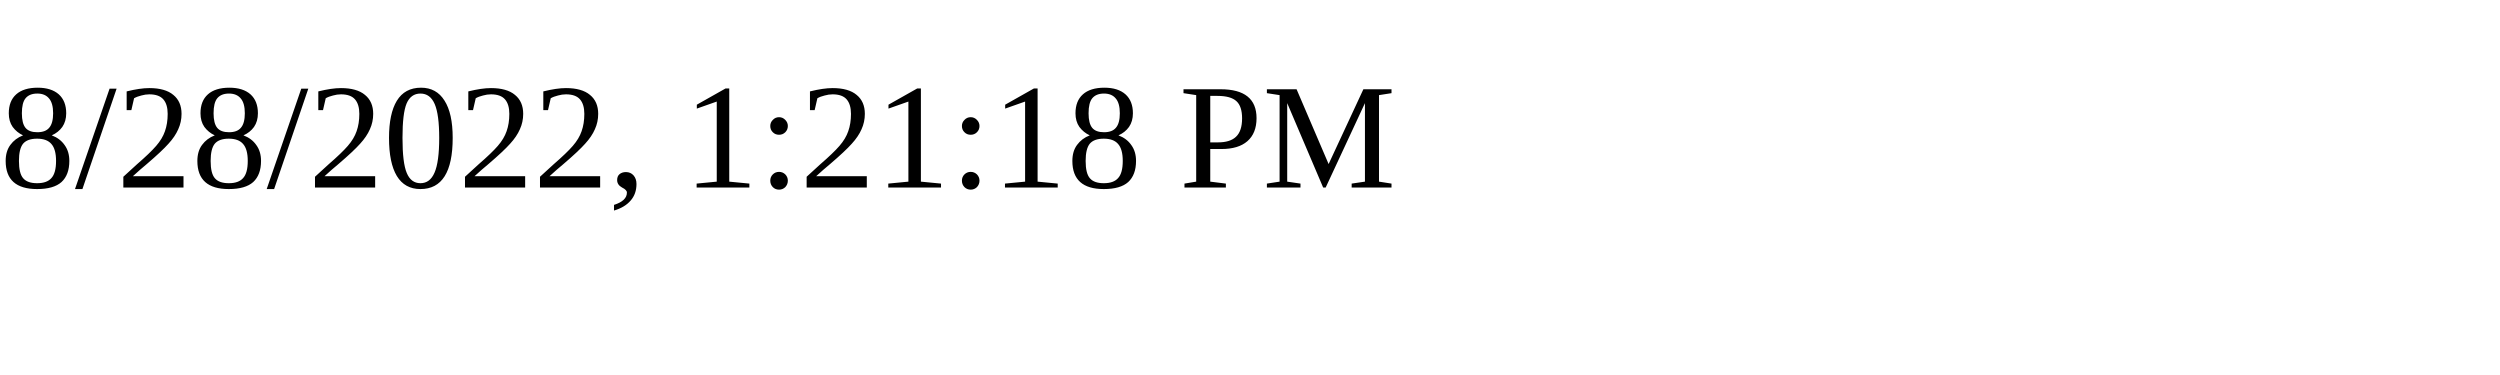
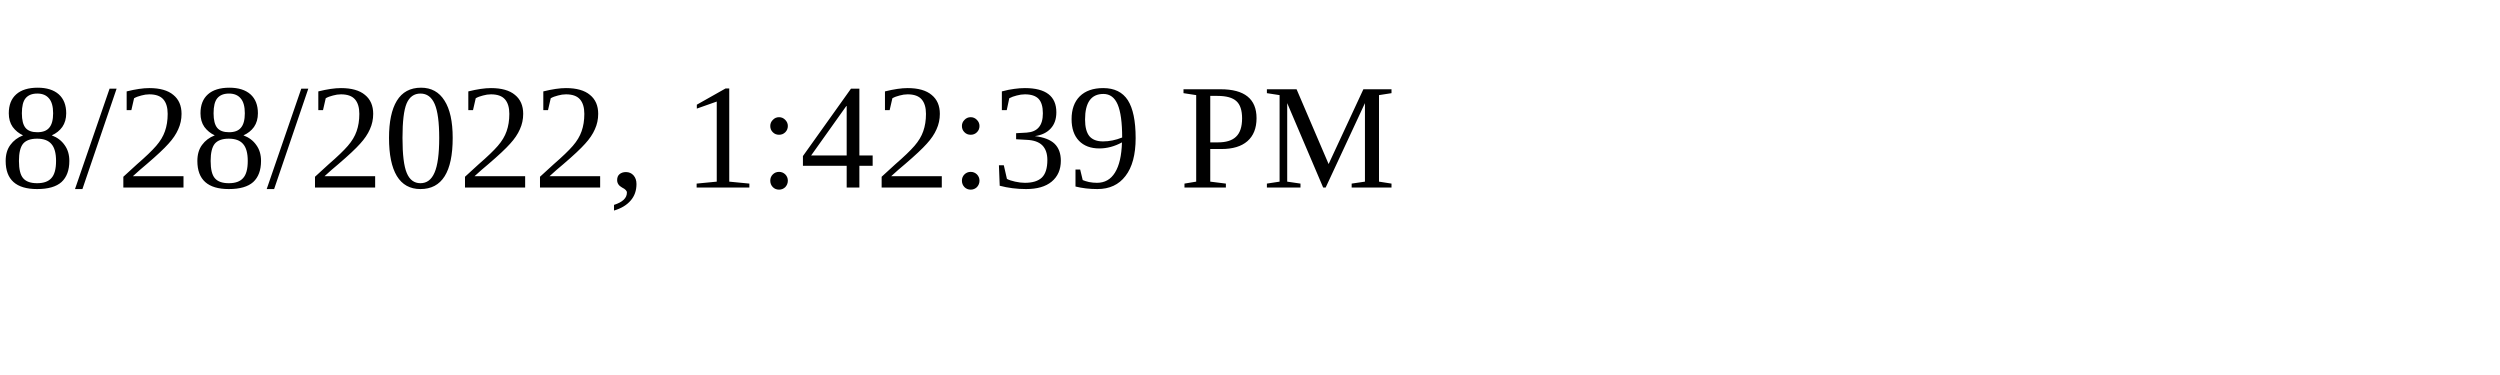
<svg xmlns="http://www.w3.org/2000/svg" height="30" width="200">
-   <text x="0" y="15">8/28/2022, 1:21:18 PM</text>
+   <text x="0" y="15">8/28/2022, 1:42:39 PM</text>
</svg>
